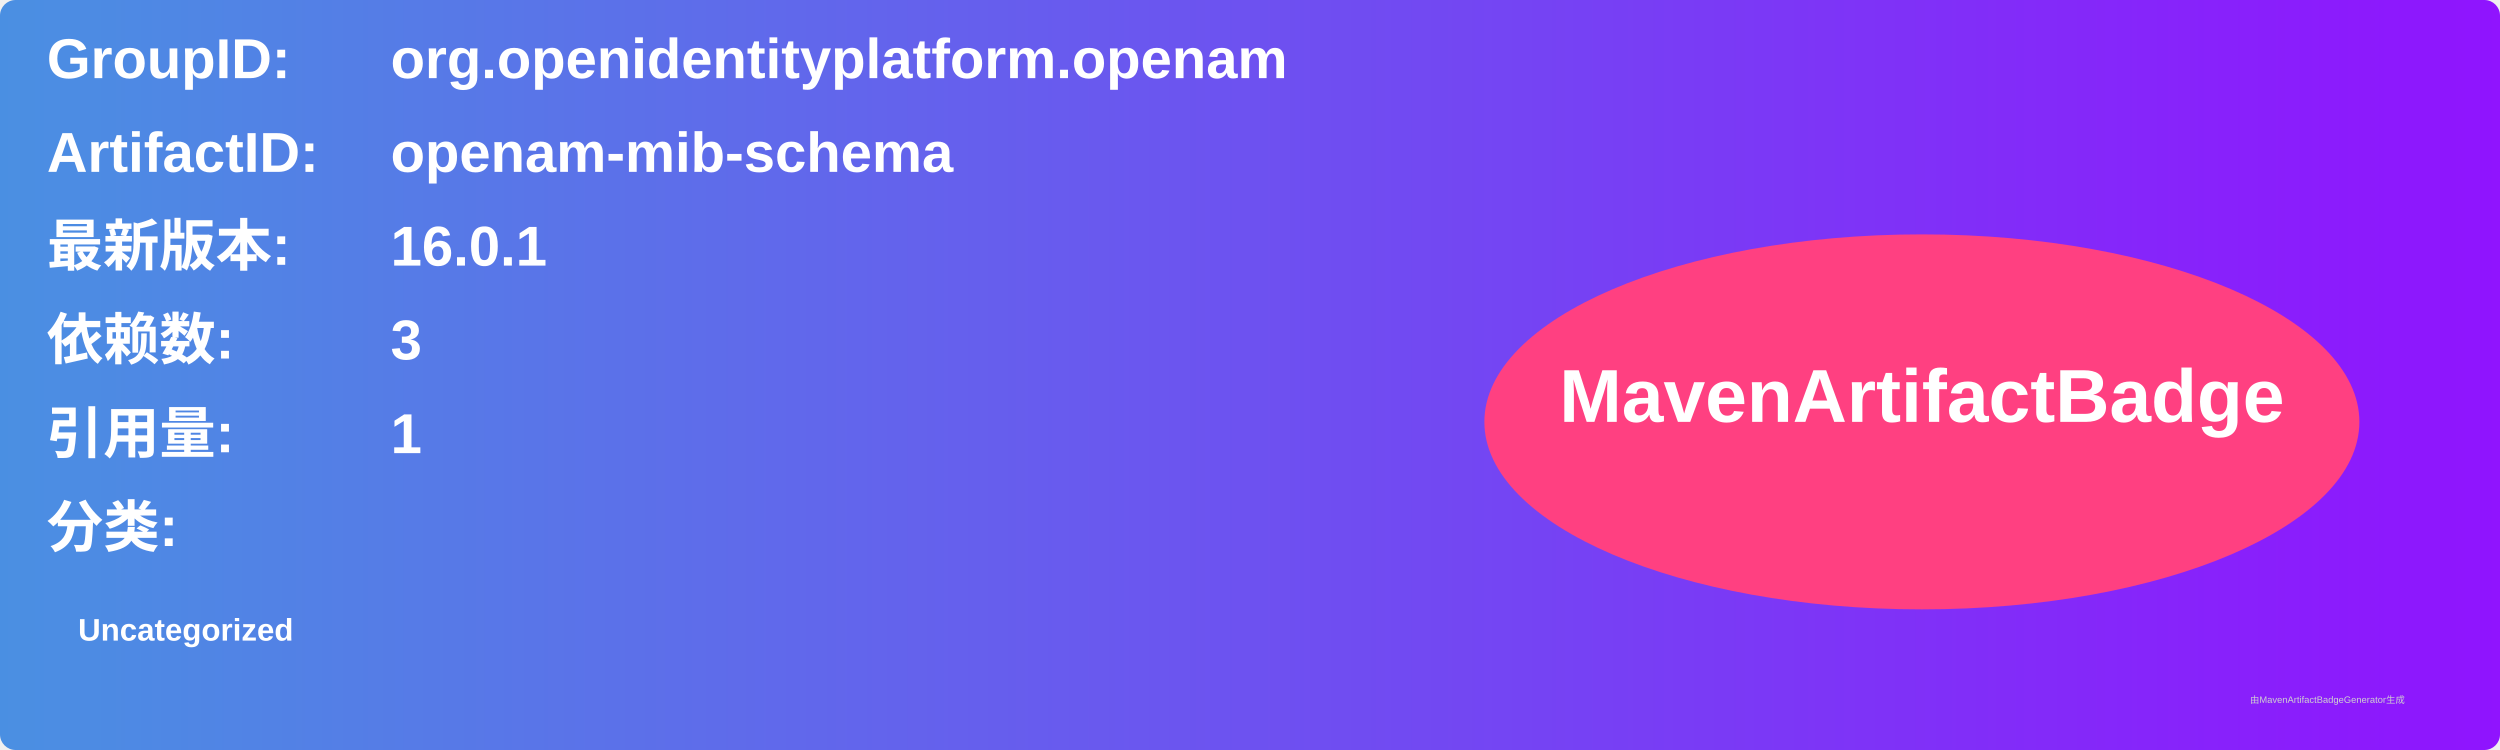
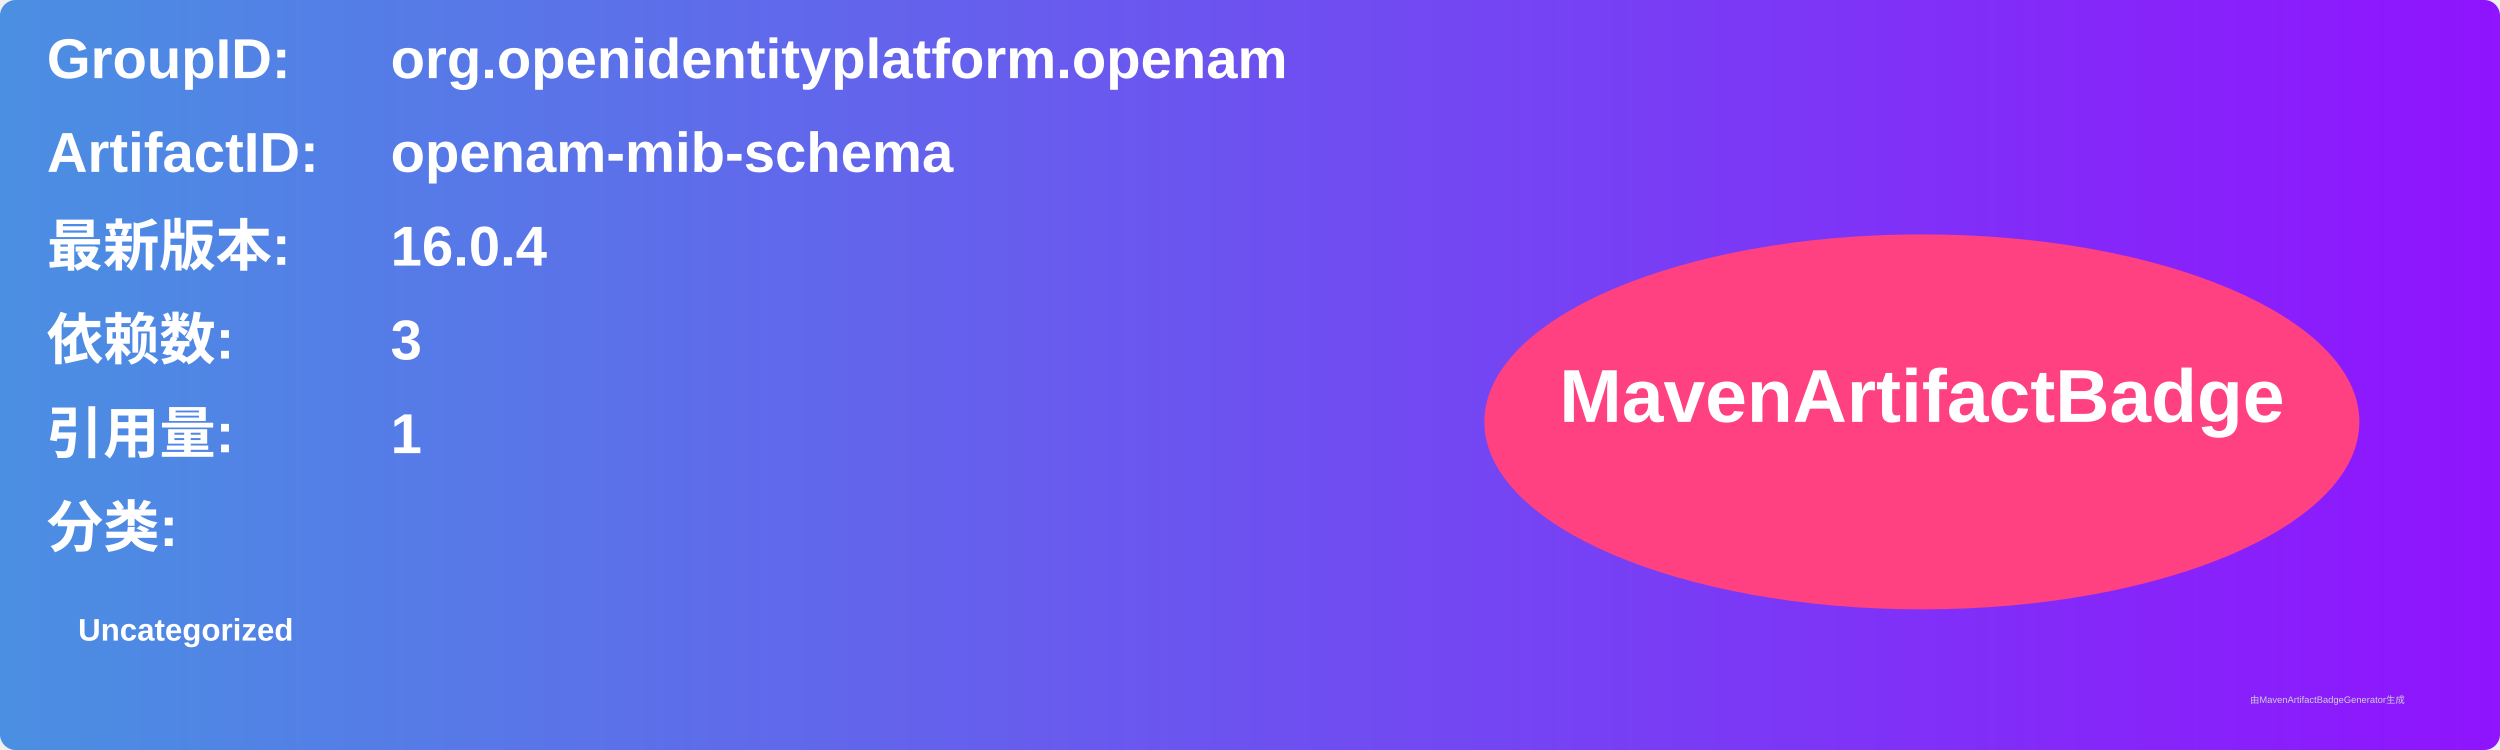
<svg xmlns="http://www.w3.org/2000/svg" width="800" height="240" viewBox="0 0 800 240">
  <linearGradient id="grad" x1="0%" y1="0%" x2="100%" y2="0%">
    <stop offset="0%" stop-color="#4a90e2" />
    <stop offset="100%" stop-color="#9013fe" />
  </linearGradient>
  <rect width="100%" height="100%" rx="5" ry="5" fill="url(#grad)" />
  <g transform="translate(15, 15)">
    <text x="0" y="10" font-family="Arial" font-size="18" fill="white" font-weight="bold" width="260">GroupID:</text>
    <text x="110" y="10" font-family="Arial" font-size="18" fill="white" font-weight="bold" width="460">org.openidentityplatform.openam</text>
    <text x="0" y="40" font-family="Arial" font-size="18" fill="white" font-weight="bold" width="260">ArtifactID:</text>
    <text x="110" y="40" font-family="Arial" font-size="18" fill="white" font-weight="bold" width="460">openam-mib-schema</text>
    <text x="0" y="70" font-family="Arial" font-size="18" fill="white" font-weight="bold">最新版本:</text>
    <text x="110" y="70" font-family="Arial" font-size="18" fill="white" font-weight="bold">
-       <tspan font-weight="bold">16.0.1</tspan>
+       <tspan font-weight="bold">16.0.4</tspan>
    </text>
    <text x="0" y="100" font-family="Arial" font-size="18" fill="white" font-weight="bold">依赖数: </text>
    <text x="110" y="100" font-family="Arial" font-size="18" fill="white">
      <tspan font-weight="bold">3</tspan>
    </text>
    <text x="0" y="130" font-family="Arial" font-size="18" fill="white" font-weight="bold">引用量: </text>
    <text x="110" y="130" font-family="Arial" font-size="18" fill="white">
      <tspan font-weight="bold">1</tspan>
    </text>
    <text x="0" y="160" font-family="Arial" font-size="18" fill="white" font-weight="bold">分类:</text>
    <text x="10" y="190" font-family="Arial" font-size="10" fill="white">
      <tspan font-weight="bold">Uncategorized</tspan>
    </text>
    <ellipse cx="600" cy="120" rx="140" ry="60" fill="#ff4081" />
    <text x="600" y="120" text-anchor="middle" font-family="Arial" font-size="24" fill="white" font-weight="bold">MavenArtifactBadge</text>
  </g>
  <text x="720" y="225" font-family="Arial" font-size="3" fill="#d0d0d0">由MavenArtifactBadgeGenerator生成</text>
</svg>
